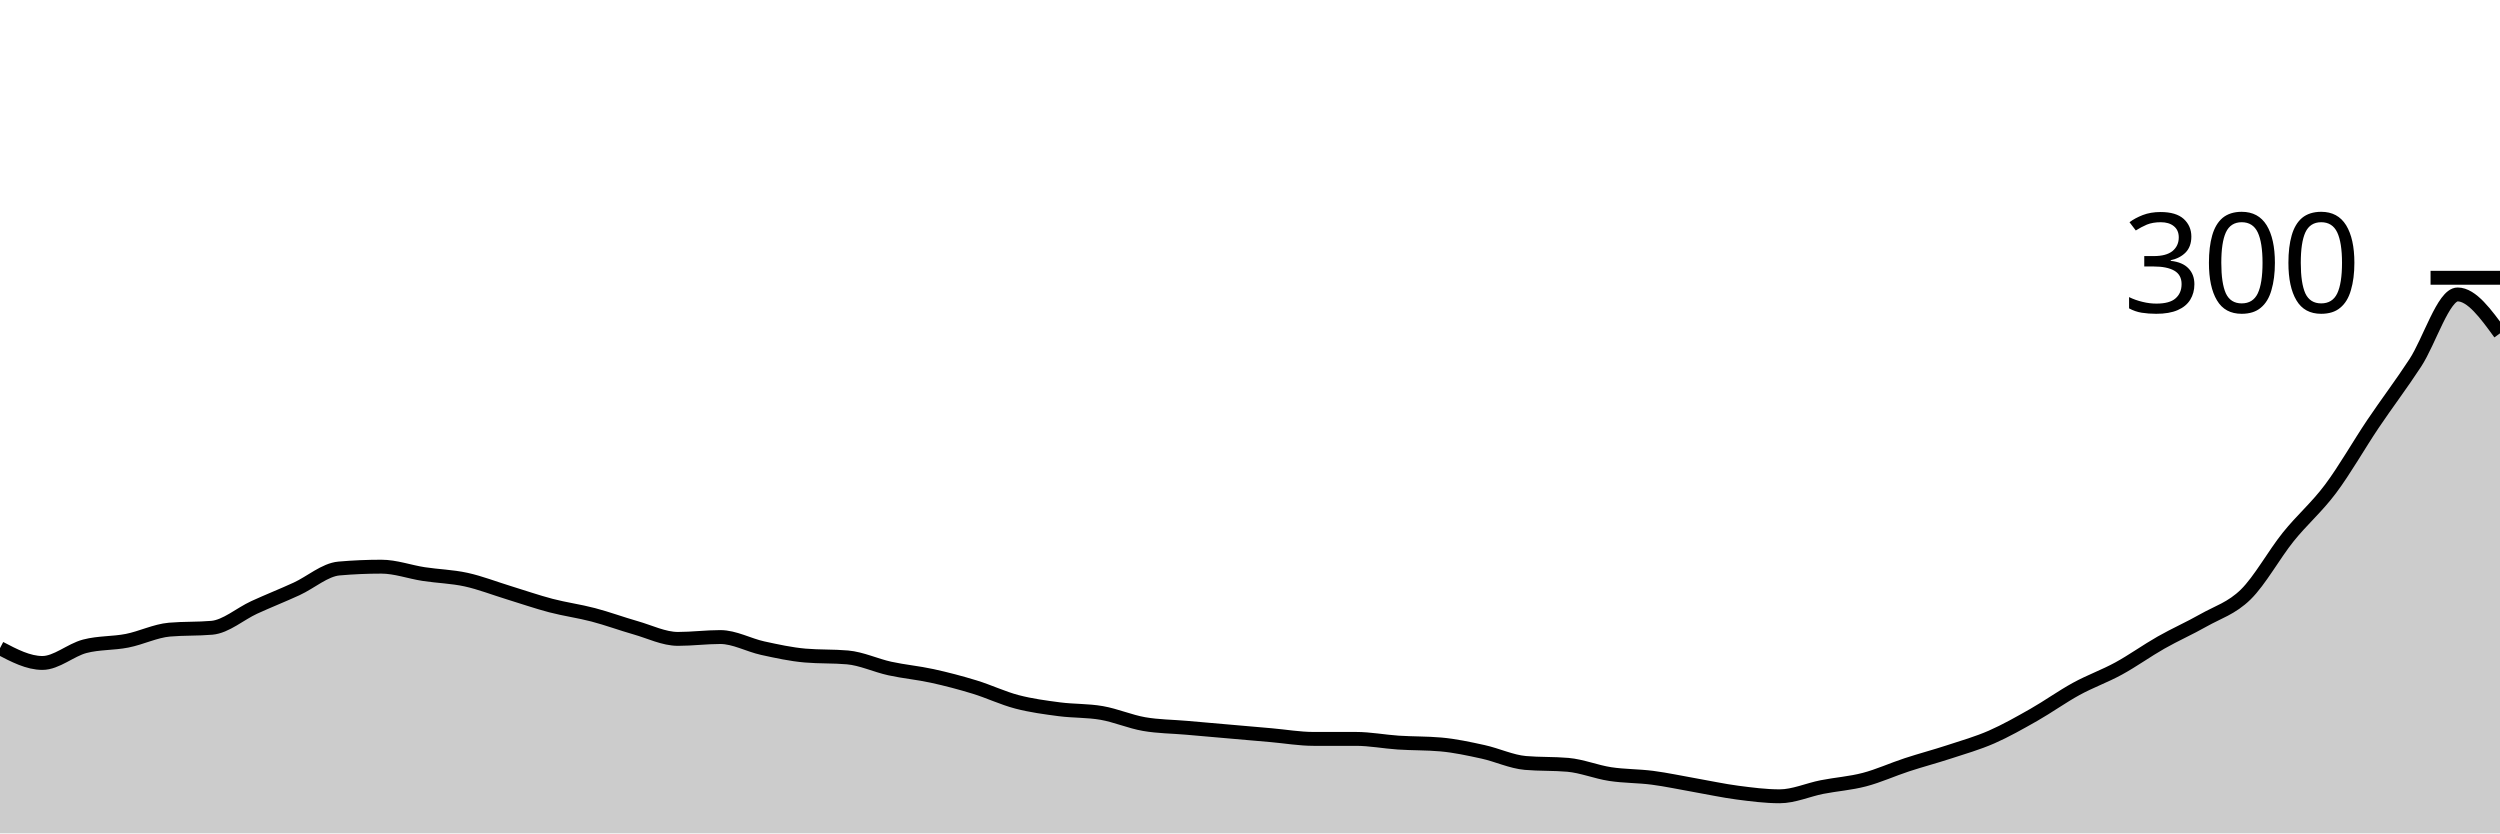
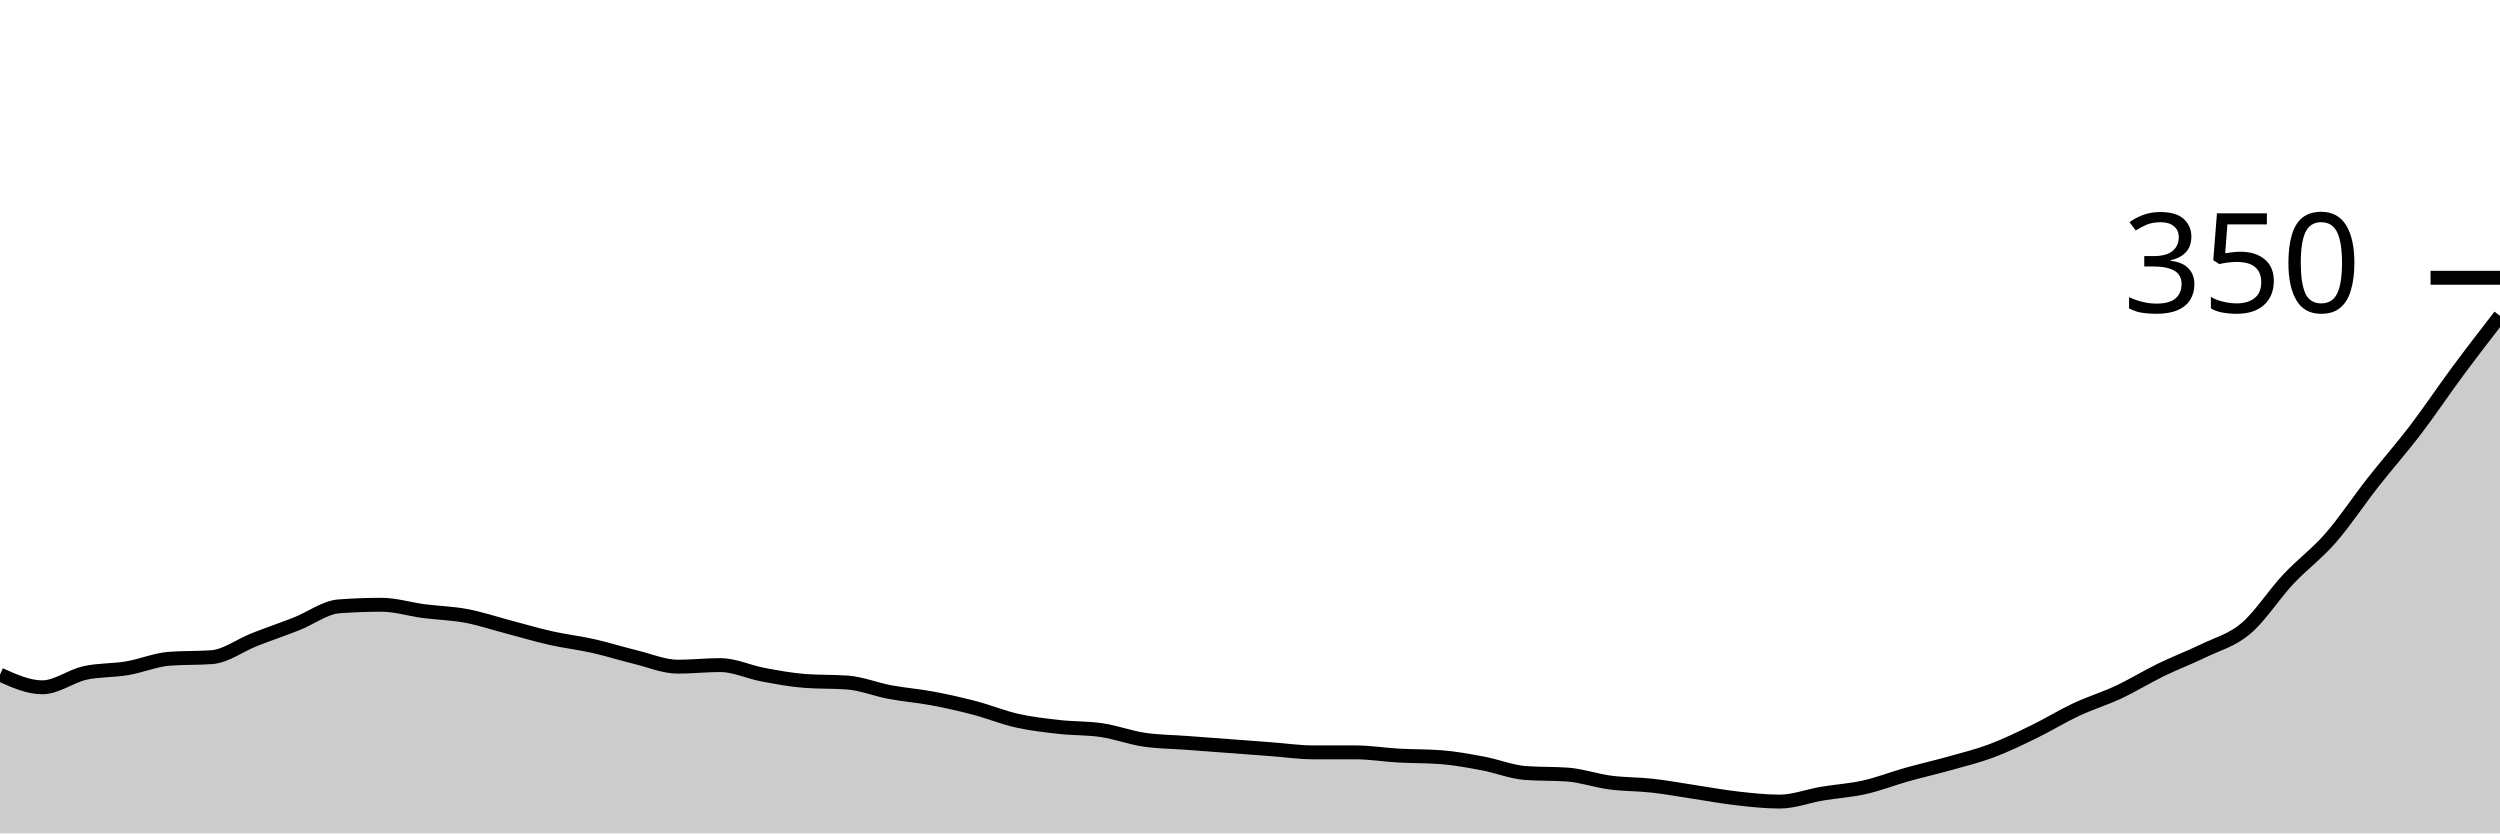
<svg xmlns="http://www.w3.org/2000/svg" viewBox="0 0 180 60">
  <g transform="translate(0,20)">
-     <path class="area" fill="rgba(0, 0, 0, 0.2)" d="M0,26.667C1.017,27.2,2.034,27.733,3.051,27.733C4.068,27.733,5.085,26.8,6.102,26.533C7.119,26.267,8.136,26.333,9.153,26.133C10.169,25.933,11.186,25.422,12.203,25.333C13.22,25.244,14.237,25.289,15.254,25.2C16.271,25.111,17.288,24.2,18.305,23.733C19.322,23.267,20.339,22.867,21.356,22.4C22.373,21.933,23.39,21.022,24.407,20.933C25.424,20.844,26.441,20.8,27.458,20.8C28.475,20.8,29.492,21.178,30.508,21.333C31.525,21.489,32.542,21.511,33.559,21.733C34.576,21.956,35.593,22.356,36.61,22.667C37.627,22.978,38.644,23.333,39.661,23.6C40.678,23.867,41.695,24,42.712,24.267C43.729,24.533,44.746,24.911,45.763,25.2C46.78,25.489,47.797,26,48.814,26C49.831,26,50.847,25.867,51.864,25.867C52.881,25.867,53.898,26.444,54.915,26.667C55.932,26.889,56.949,27.111,57.966,27.2C58.983,27.289,60,27.244,61.017,27.333C62.034,27.422,63.051,27.911,64.068,28.133C65.085,28.356,66.102,28.444,67.119,28.667C68.136,28.889,69.153,29.156,70.169,29.467C71.186,29.778,72.203,30.267,73.22,30.533C74.237,30.8,75.254,30.933,76.271,31.067C77.288,31.2,78.305,31.156,79.322,31.333C80.339,31.511,81.356,31.956,82.373,32.133C83.39,32.311,84.407,32.311,85.424,32.4C86.441,32.489,87.458,32.578,88.475,32.667C89.492,32.756,90.508,32.844,91.525,32.933C92.542,33.022,93.559,33.2,94.576,33.2C95.593,33.2,96.61,33.2,97.627,33.2C98.644,33.2,99.661,33.4,100.678,33.467C101.695,33.533,102.712,33.511,103.729,33.6C104.746,33.689,105.763,33.911,106.78,34.133C107.797,34.356,108.814,34.844,109.831,34.933C110.847,35.022,111.864,34.978,112.881,35.067C113.898,35.156,114.915,35.578,115.932,35.733C116.949,35.889,117.966,35.867,118.983,36C120,36.133,121.017,36.356,122.034,36.533C123.051,36.711,124.068,36.933,125.085,37.067C126.102,37.2,127.119,37.333,128.136,37.333C129.153,37.333,130.169,36.867,131.186,36.667C132.203,36.467,133.22,36.4,134.237,36.133C135.254,35.867,136.271,35.4,137.288,35.067C138.305,34.733,139.322,34.467,140.339,34.133C141.356,33.8,142.373,33.511,143.39,33.067C144.407,32.622,145.424,32.044,146.441,31.467C147.458,30.889,148.475,30.156,149.492,29.6C150.508,29.044,151.525,28.689,152.542,28.133C153.559,27.578,154.576,26.844,155.593,26.267C156.61,25.689,157.627,25.244,158.644,24.667C159.661,24.089,160.678,23.8,161.695,22.8C162.712,21.8,163.729,19.933,164.746,18.667C165.763,17.4,166.78,16.556,167.797,15.2C168.814,13.844,169.831,12.044,170.847,10.533C171.864,9.022,172.881,7.689,173.898,6.133C174.915,4.578,175.932,1.2,176.949,1.2C177.966,1.2,178.983,2.6,180,4L180,40C178.983,40,177.966,40,176.949,40C175.932,40,174.915,40,173.898,40C172.881,40,171.864,40,170.847,40C169.831,40,168.814,40,167.797,40C166.78,40,165.763,40,164.746,40C163.729,40,162.712,40,161.695,40C160.678,40,159.661,40,158.644,40C157.627,40,156.61,40,155.593,40C154.576,40,153.559,40,152.542,40C151.525,40,150.508,40,149.492,40C148.475,40,147.458,40,146.441,40C145.424,40,144.407,40,143.39,40C142.373,40,141.356,40,140.339,40C139.322,40,138.305,40,137.288,40C136.271,40,135.254,40,134.237,40C133.22,40,132.203,40,131.186,40C130.169,40,129.153,40,128.136,40C127.119,40,126.102,40,125.085,40C124.068,40,123.051,40,122.034,40C121.017,40,120,40,118.983,40C117.966,40,116.949,40,115.932,40C114.915,40,113.898,40,112.881,40C111.864,40,110.847,40,109.831,40C108.814,40,107.797,40,106.78,40C105.763,40,104.746,40,103.729,40C102.712,40,101.695,40,100.678,40C99.661,40,98.644,40,97.627,40C96.61,40,95.593,40,94.576,40C93.559,40,92.542,40,91.525,40C90.508,40,89.492,40,88.475,40C87.458,40,86.441,40,85.424,40C84.407,40,83.39,40,82.373,40C81.356,40,80.339,40,79.322,40C78.305,40,77.288,40,76.271,40C75.254,40,74.237,40,73.22,40C72.203,40,71.186,40,70.169,40C69.153,40,68.136,40,67.119,40C66.102,40,65.085,40,64.068,40C63.051,40,62.034,40,61.017,40C60,40,58.983,40,57.966,40C56.949,40,55.932,40,54.915,40C53.898,40,52.881,40,51.864,40C50.847,40,49.831,40,48.814,40C47.797,40,46.78,40,45.763,40C44.746,40,43.729,40,42.712,40C41.695,40,40.678,40,39.661,40C38.644,40,37.627,40,36.61,40C35.593,40,34.576,40,33.559,40C32.542,40,31.525,40,30.508,40C29.492,40,28.475,40,27.458,40C26.441,40,25.424,40,24.407,40C23.39,40,22.373,40,21.356,40C20.339,40,19.322,40,18.305,40C17.288,40,16.271,40,15.254,40C14.237,40,13.22,40,12.203,40C11.186,40,10.169,40,9.153,40C8.136,40,7.119,40,6.102,40C5.085,40,4.068,40,3.051,40C2.034,40,1.017,40,0,40Z" />
-     <path class="line" stroke="black" fill="none" d="M0,26.667C1.017,27.2,2.034,27.733,3.051,27.733C4.068,27.733,5.085,26.8,6.102,26.533C7.119,26.267,8.136,26.333,9.153,26.133C10.169,25.933,11.186,25.422,12.203,25.333C13.22,25.244,14.237,25.289,15.254,25.2C16.271,25.111,17.288,24.2,18.305,23.733C19.322,23.267,20.339,22.867,21.356,22.4C22.373,21.933,23.39,21.022,24.407,20.933C25.424,20.844,26.441,20.8,27.458,20.8C28.475,20.8,29.492,21.178,30.508,21.333C31.525,21.489,32.542,21.511,33.559,21.733C34.576,21.956,35.593,22.356,36.61,22.667C37.627,22.978,38.644,23.333,39.661,23.6C40.678,23.867,41.695,24,42.712,24.267C43.729,24.533,44.746,24.911,45.763,25.2C46.78,25.489,47.797,26,48.814,26C49.831,26,50.847,25.867,51.864,25.867C52.881,25.867,53.898,26.444,54.915,26.667C55.932,26.889,56.949,27.111,57.966,27.2C58.983,27.289,60,27.244,61.017,27.333C62.034,27.422,63.051,27.911,64.068,28.133C65.085,28.356,66.102,28.444,67.119,28.667C68.136,28.889,69.153,29.156,70.169,29.467C71.186,29.778,72.203,30.267,73.22,30.533C74.237,30.8,75.254,30.933,76.271,31.067C77.288,31.2,78.305,31.156,79.322,31.333C80.339,31.511,81.356,31.956,82.373,32.133C83.39,32.311,84.407,32.311,85.424,32.4C86.441,32.489,87.458,32.578,88.475,32.667C89.492,32.756,90.508,32.844,91.525,32.933C92.542,33.022,93.559,33.2,94.576,33.2C95.593,33.2,96.61,33.2,97.627,33.2C98.644,33.2,99.661,33.4,100.678,33.467C101.695,33.533,102.712,33.511,103.729,33.6C104.746,33.689,105.763,33.911,106.78,34.133C107.797,34.356,108.814,34.844,109.831,34.933C110.847,35.022,111.864,34.978,112.881,35.067C113.898,35.156,114.915,35.578,115.932,35.733C116.949,35.889,117.966,35.867,118.983,36C120,36.133,121.017,36.356,122.034,36.533C123.051,36.711,124.068,36.933,125.085,37.067C126.102,37.2,127.119,37.333,128.136,37.333C129.153,37.333,130.169,36.867,131.186,36.667C132.203,36.467,133.22,36.4,134.237,36.133C135.254,35.867,136.271,35.4,137.288,35.067C138.305,34.733,139.322,34.467,140.339,34.133C141.356,33.8,142.373,33.511,143.39,33.067C144.407,32.622,145.424,32.044,146.441,31.467C147.458,30.889,148.475,30.156,149.492,29.6C150.508,29.044,151.525,28.689,152.542,28.133C153.559,27.578,154.576,26.844,155.593,26.267C156.61,25.689,157.627,25.244,158.644,24.667C159.661,24.089,160.678,23.8,161.695,22.8C162.712,21.8,163.729,19.933,164.746,18.667C165.763,17.4,166.78,16.556,167.797,15.2C168.814,13.844,169.831,12.044,170.847,10.533C171.864,9.022,172.881,7.689,173.898,6.133C174.915,4.578,175.932,1.2,176.949,1.2C177.966,1.2,178.983,2.6,180,4" />
+     <path class="area" fill="rgba(0, 0, 0, 0.2)" d="M0,28.571C1.017,29.029,2.034,29.486,3.051,29.486C4.068,29.486,5.085,28.686,6.102,28.457C7.119,28.229,8.136,28.286,9.153,28.114C10.169,27.943,11.186,27.505,12.203,27.429C13.22,27.352,14.237,27.39,15.254,27.314C16.271,27.238,17.288,26.457,18.305,26.057C19.322,25.657,20.339,25.314,21.356,24.914C22.373,24.514,23.39,23.733,24.407,23.657C25.424,23.581,26.441,23.543,27.458,23.543C28.475,23.543,29.492,23.867,30.508,24C31.525,24.133,32.542,24.152,33.559,24.343C34.576,24.533,35.593,24.876,36.61,25.143C37.627,25.41,38.644,25.714,39.661,25.943C40.678,26.171,41.695,26.286,42.712,26.514C43.729,26.743,44.746,27.067,45.763,27.314C46.78,27.562,47.797,28,48.814,28C49.831,28,50.847,27.886,51.864,27.886C52.881,27.886,53.898,28.381,54.915,28.571C55.932,28.762,56.949,28.952,57.966,29.029C58.983,29.105,60,29.067,61.017,29.143C62.034,29.219,63.051,29.638,64.068,29.829C65.085,30.019,66.102,30.095,67.119,30.286C68.136,30.476,69.153,30.705,70.169,30.971C71.186,31.238,72.203,31.657,73.22,31.886C74.237,32.114,75.254,32.229,76.271,32.343C77.288,32.457,78.305,32.419,79.322,32.571C80.339,32.724,81.356,33.105,82.373,33.257C83.39,33.41,84.407,33.41,85.424,33.486C86.441,33.562,87.458,33.638,88.475,33.714C89.492,33.79,90.508,33.867,91.525,33.943C92.542,34.019,93.559,34.171,94.576,34.171C95.593,34.171,96.61,34.171,97.627,34.171C98.644,34.171,99.661,34.343,100.678,34.4C101.695,34.457,102.712,34.438,103.729,34.514C104.746,34.59,105.763,34.781,106.78,34.971C107.797,35.162,108.814,35.581,109.831,35.657C110.847,35.733,111.864,35.695,112.881,35.771C113.898,35.848,114.915,36.21,115.932,36.343C116.949,36.476,117.966,36.457,118.983,36.571C120,36.686,121.017,36.876,122.034,37.029C123.051,37.181,124.068,37.371,125.085,37.486C126.102,37.6,127.119,37.714,128.136,37.714C129.153,37.714,130.169,37.314,131.186,37.143C132.203,36.971,133.22,36.914,134.237,36.686C135.254,36.457,136.271,36.057,137.288,35.771C138.305,35.486,139.322,35.257,140.339,34.971C141.356,34.686,142.373,34.438,143.39,34.057C144.407,33.676,145.424,33.181,146.441,32.686C147.458,32.19,148.475,31.562,149.492,31.086C150.508,30.61,151.525,30.305,152.542,29.829C153.559,29.352,154.576,28.724,155.593,28.229C156.61,27.733,157.627,27.352,158.644,26.857C159.661,26.362,160.678,26.114,161.695,25.257C162.712,24.4,163.729,22.8,164.746,21.714C165.763,20.629,166.78,19.905,167.797,18.743C168.814,17.581,169.831,16.038,170.847,14.743C171.864,13.448,172.881,12.305,173.898,10.971C174.915,9.638,175.932,8.114,176.949,6.743C177.966,5.371,178.983,4.057,180,2.743L180,40C178.983,40,177.966,40,176.949,40C175.932,40,174.915,40,173.898,40C172.881,40,171.864,40,170.847,40C169.831,40,168.814,40,167.797,40C166.78,40,165.763,40,164.746,40C163.729,40,162.712,40,161.695,40C160.678,40,159.661,40,158.644,40C157.627,40,156.61,40,155.593,40C154.576,40,153.559,40,152.542,40C151.525,40,150.508,40,149.492,40C148.475,40,147.458,40,146.441,40C145.424,40,144.407,40,143.39,40C142.373,40,141.356,40,140.339,40C139.322,40,138.305,40,137.288,40C136.271,40,135.254,40,134.237,40C133.22,40,132.203,40,131.186,40C130.169,40,129.153,40,128.136,40C127.119,40,126.102,40,125.085,40C124.068,40,123.051,40,122.034,40C121.017,40,120,40,118.983,40C117.966,40,116.949,40,115.932,40C114.915,40,113.898,40,112.881,40C111.864,40,110.847,40,109.831,40C108.814,40,107.797,40,106.78,40C105.763,40,104.746,40,103.729,40C102.712,40,101.695,40,100.678,40C99.661,40,98.644,40,97.627,40C96.61,40,95.593,40,94.576,40C93.559,40,92.542,40,91.525,40C90.508,40,89.492,40,88.475,40C87.458,40,86.441,40,85.424,40C84.407,40,83.39,40,82.373,40C81.356,40,80.339,40,79.322,40C78.305,40,77.288,40,76.271,40C75.254,40,74.237,40,73.22,40C72.203,40,71.186,40,70.169,40C69.153,40,68.136,40,67.119,40C66.102,40,65.085,40,64.068,40C63.051,40,62.034,40,61.017,40C60,40,58.983,40,57.966,40C56.949,40,55.932,40,54.915,40C53.898,40,52.881,40,51.864,40C50.847,40,49.831,40,48.814,40C47.797,40,46.78,40,45.763,40C44.746,40,43.729,40,42.712,40C41.695,40,40.678,40,39.661,40C38.644,40,37.627,40,36.61,40C35.593,40,34.576,40,33.559,40C32.542,40,31.525,40,30.508,40C29.492,40,28.475,40,27.458,40C26.441,40,25.424,40,24.407,40C23.39,40,22.373,40,21.356,40C20.339,40,19.322,40,18.305,40C17.288,40,16.271,40,15.254,40C14.237,40,13.22,40,12.203,40C11.186,40,10.169,40,9.153,40C8.136,40,7.119,40,6.102,40C5.085,40,4.068,40,3.051,40C2.034,40,1.017,40,0,40Z" />
+     <path class="line" stroke="black" fill="none" d="M0,28.571C1.017,29.029,2.034,29.486,3.051,29.486C4.068,29.486,5.085,28.686,6.102,28.457C7.119,28.229,8.136,28.286,9.153,28.114C10.169,27.943,11.186,27.505,12.203,27.429C13.22,27.352,14.237,27.39,15.254,27.314C16.271,27.238,17.288,26.457,18.305,26.057C19.322,25.657,20.339,25.314,21.356,24.914C22.373,24.514,23.39,23.733,24.407,23.657C25.424,23.581,26.441,23.543,27.458,23.543C28.475,23.543,29.492,23.867,30.508,24C31.525,24.133,32.542,24.152,33.559,24.343C34.576,24.533,35.593,24.876,36.61,25.143C37.627,25.41,38.644,25.714,39.661,25.943C40.678,26.171,41.695,26.286,42.712,26.514C43.729,26.743,44.746,27.067,45.763,27.314C46.78,27.562,47.797,28,48.814,28C49.831,28,50.847,27.886,51.864,27.886C52.881,27.886,53.898,28.381,54.915,28.571C55.932,28.762,56.949,28.952,57.966,29.029C58.983,29.105,60,29.067,61.017,29.143C62.034,29.219,63.051,29.638,64.068,29.829C65.085,30.019,66.102,30.095,67.119,30.286C68.136,30.476,69.153,30.705,70.169,30.971C71.186,31.238,72.203,31.657,73.22,31.886C74.237,32.114,75.254,32.229,76.271,32.343C77.288,32.457,78.305,32.419,79.322,32.571C80.339,32.724,81.356,33.105,82.373,33.257C83.39,33.41,84.407,33.41,85.424,33.486C86.441,33.562,87.458,33.638,88.475,33.714C89.492,33.79,90.508,33.867,91.525,33.943C92.542,34.019,93.559,34.171,94.576,34.171C95.593,34.171,96.61,34.171,97.627,34.171C98.644,34.171,99.661,34.343,100.678,34.4C101.695,34.457,102.712,34.438,103.729,34.514C104.746,34.59,105.763,34.781,106.78,34.971C107.797,35.162,108.814,35.581,109.831,35.657C110.847,35.733,111.864,35.695,112.881,35.771C113.898,35.848,114.915,36.21,115.932,36.343C116.949,36.476,117.966,36.457,118.983,36.571C120,36.686,121.017,36.876,122.034,37.029C123.051,37.181,124.068,37.371,125.085,37.486C126.102,37.6,127.119,37.714,128.136,37.714C129.153,37.714,130.169,37.314,131.186,37.143C132.203,36.971,133.22,36.914,134.237,36.686C135.254,36.457,136.271,36.057,137.288,35.771C138.305,35.486,139.322,35.257,140.339,34.971C141.356,34.686,142.373,34.438,143.39,34.057C144.407,33.676,145.424,33.181,146.441,32.686C147.458,32.19,148.475,31.562,149.492,31.086C150.508,30.61,151.525,30.305,152.542,29.829C153.559,29.352,154.576,28.724,155.593,28.229C156.61,27.733,157.627,27.352,158.644,26.857C159.661,26.362,160.678,26.114,161.695,25.257C162.712,24.4,163.729,22.8,164.746,21.714C165.763,20.629,166.78,19.905,167.797,18.743C168.814,17.581,169.831,16.038,170.847,14.743C171.864,13.448,172.881,12.305,173.898,10.971C174.915,9.638,175.932,8.114,176.949,6.743C177.966,5.371,178.983,4.057,180,2.743" />
    <path class="axis-ceiling" stroke-width="1" stroke="black" fill="none" d="M175,0L180,0" />
-     <text class="axis-ceiling-label" font-family="sans-serif" text-anchor="end" font-size="10px" x="170" y="2.5">300</text>
+     <text class="axis-ceiling-label" font-family="sans-serif" text-anchor="end" font-size="10px" x="170" y="2.5">350</text>
  </g>
</svg>
